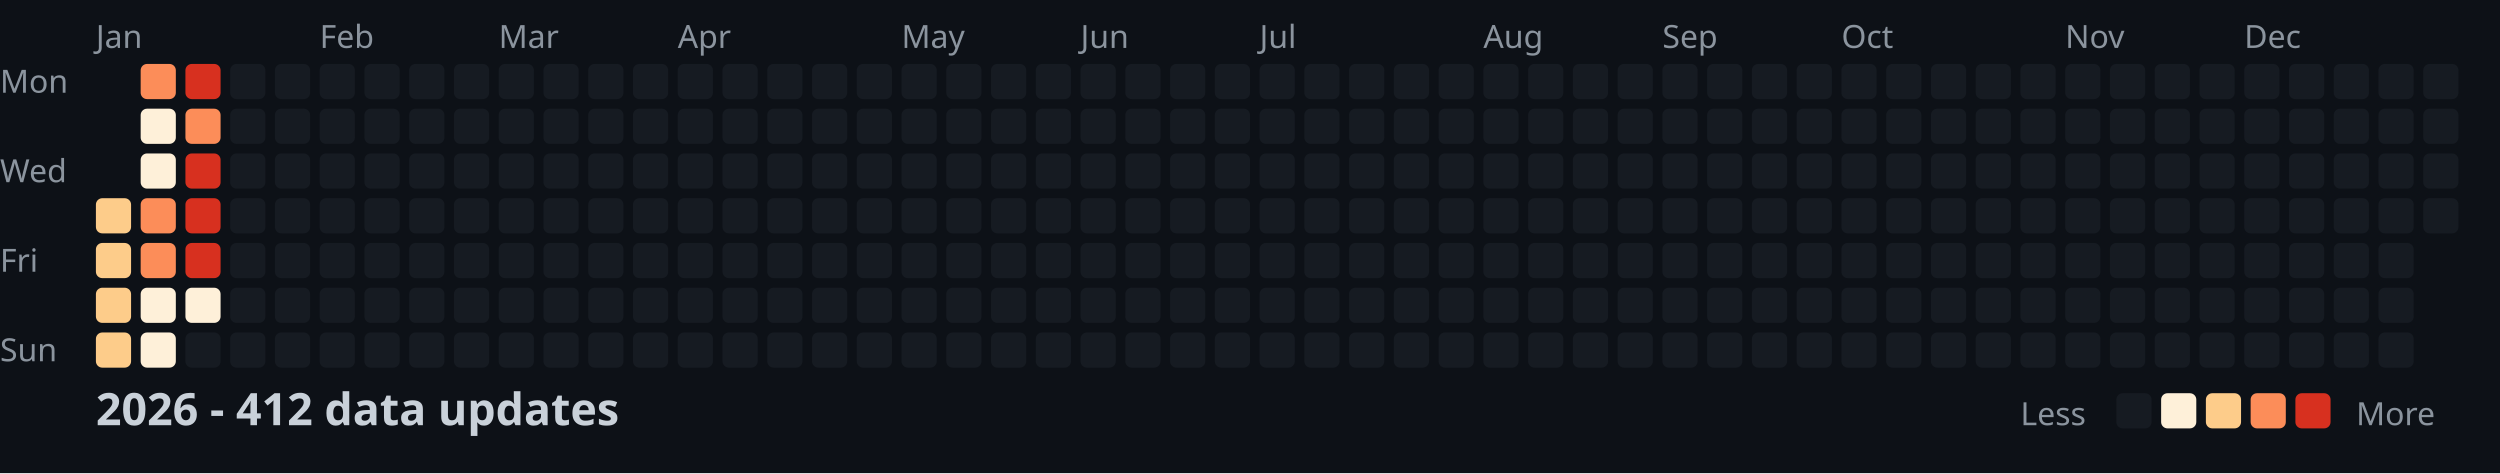
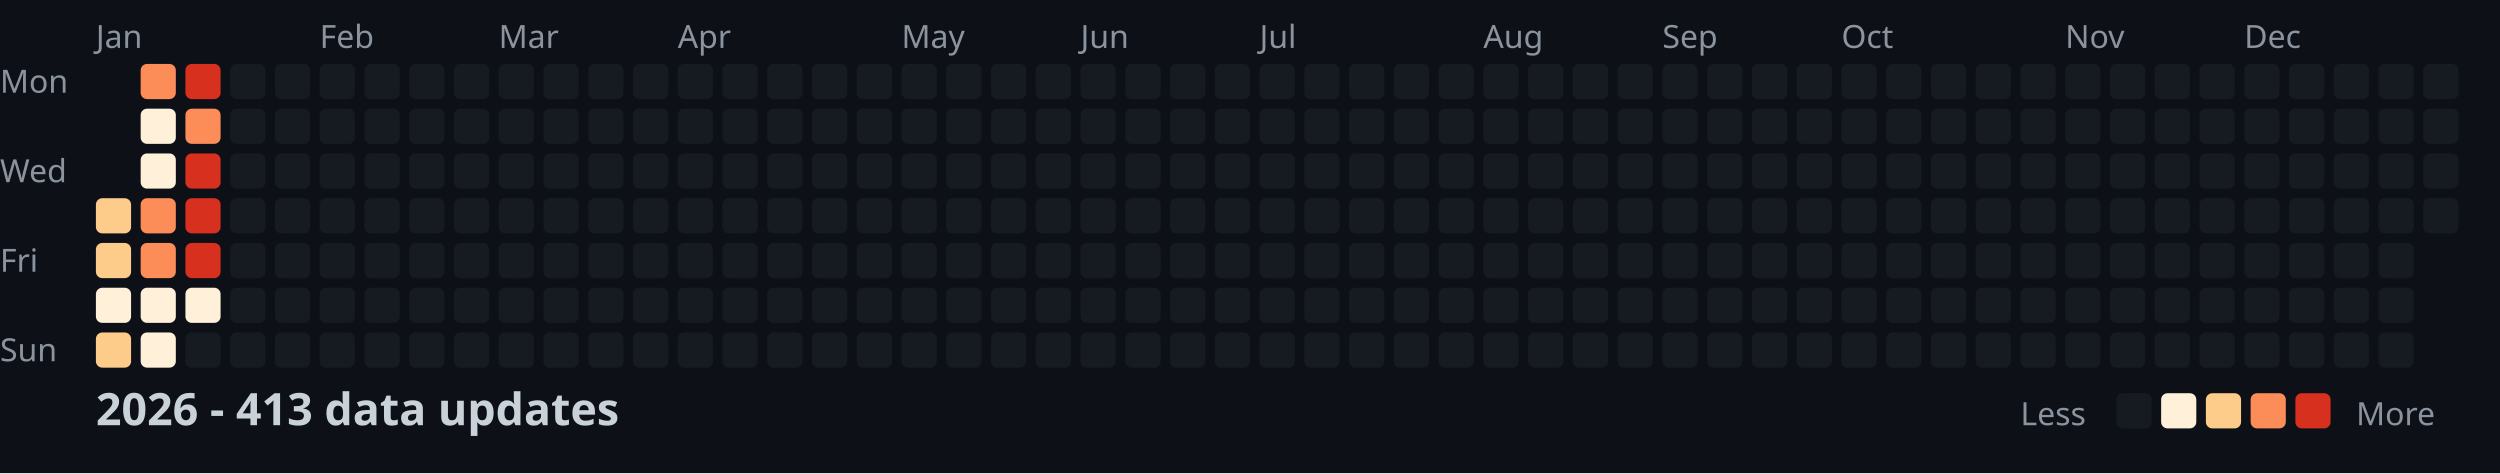
<svg xmlns="http://www.w3.org/2000/svg" width="782" height="148">
  <style>
    .month { font: 10px sans-serif; fill: #8b949e; }
    .day { font: 10px sans-serif; fill: #8b949e; }
    .title { font: bold 14px sans-serif; fill: #c9d1d9; }
    .legend { font: 10px sans-serif; fill: #8b949e; }
  </style>
  <rect width="100%" height="100%" fill="#0d1117" />
  <text x="0" y="29" class="day">Mon</text>
  <text x="0" y="57" class="day">Wed</text>
  <text x="0" y="85" class="day">Fri</text>
  <text x="0" y="113" class="day">Sun</text>
  <text x="30" y="15" class="month">Jan</text>
  <text x="100" y="15" class="month">Feb</text>
  <text x="156" y="15" class="month">Mar</text>
  <text x="212" y="15" class="month">Apr</text>
  <text x="282" y="15" class="month">May</text>
  <text x="338" y="15" class="month">Jun</text>
  <text x="394" y="15" class="month">Jul</text>
  <text x="464" y="15" class="month">Aug</text>
  <text x="520" y="15" class="month">Sep</text>
  <text x="576" y="15" class="month">Oct</text>
  <text x="646" y="15" class="month">Nov</text>
  <text x="702" y="15" class="month">Dec</text>
  <rect x="30" y="62" width="11" height="11" fill="#fdcc8a" rx="2" />
  <rect x="30" y="76" width="11" height="11" fill="#fdcc8a" rx="2" />
-   <rect x="30" y="90" width="11" height="11" fill="#fdcc8a" rx="2" />
+   <rect x="30" y="90" width="11" height="11" fill="#fef0d9" rx="2" />
  <rect x="30" y="104" width="11" height="11" fill="#fdcc8a" rx="2" />
  <rect x="44" y="20" width="11" height="11" fill="#fc8d59" rx="2" />
  <rect x="44" y="34" width="11" height="11" fill="#fef0d9" rx="2" />
  <rect x="44" y="48" width="11" height="11" fill="#fef0d9" rx="2" />
  <rect x="44" y="62" width="11" height="11" fill="#fc8d59" rx="2" />
  <rect x="44" y="76" width="11" height="11" fill="#fc8d59" rx="2" />
  <rect x="44" y="90" width="11" height="11" fill="#fef0d9" rx="2" />
  <rect x="44" y="104" width="11" height="11" fill="#fef0d9" rx="2" />
  <rect x="58" y="20" width="11" height="11" fill="#d7301f" rx="2" />
  <rect x="58" y="34" width="11" height="11" fill="#fc8d59" rx="2" />
  <rect x="58" y="48" width="11" height="11" fill="#d7301f" rx="2" />
  <rect x="58" y="62" width="11" height="11" fill="#d7301f" rx="2" />
  <rect x="58" y="76" width="11" height="11" fill="#d7301f" rx="2" />
  <rect x="58" y="90" width="11" height="11" fill="#fef0d9" rx="2" />
  <rect x="58" y="104" width="11" height="11" fill="#161b22" rx="2" />
  <rect x="72" y="20" width="11" height="11" fill="#161b22" rx="2" />
  <rect x="72" y="34" width="11" height="11" fill="#161b22" rx="2" />
  <rect x="72" y="48" width="11" height="11" fill="#161b22" rx="2" />
  <rect x="72" y="62" width="11" height="11" fill="#161b22" rx="2" />
  <rect x="72" y="76" width="11" height="11" fill="#161b22" rx="2" />
  <rect x="72" y="90" width="11" height="11" fill="#161b22" rx="2" />
  <rect x="72" y="104" width="11" height="11" fill="#161b22" rx="2" />
  <rect x="86" y="20" width="11" height="11" fill="#161b22" rx="2" />
  <rect x="86" y="34" width="11" height="11" fill="#161b22" rx="2" />
  <rect x="86" y="48" width="11" height="11" fill="#161b22" rx="2" />
  <rect x="86" y="62" width="11" height="11" fill="#161b22" rx="2" />
  <rect x="86" y="76" width="11" height="11" fill="#161b22" rx="2" />
  <rect x="86" y="90" width="11" height="11" fill="#161b22" rx="2" />
  <rect x="86" y="104" width="11" height="11" fill="#161b22" rx="2" />
  <rect x="100" y="20" width="11" height="11" fill="#161b22" rx="2" />
  <rect x="100" y="34" width="11" height="11" fill="#161b22" rx="2" />
  <rect x="100" y="48" width="11" height="11" fill="#161b22" rx="2" />
  <rect x="100" y="62" width="11" height="11" fill="#161b22" rx="2" />
  <rect x="100" y="76" width="11" height="11" fill="#161b22" rx="2" />
  <rect x="100" y="90" width="11" height="11" fill="#161b22" rx="2" />
  <rect x="100" y="104" width="11" height="11" fill="#161b22" rx="2" />
  <rect x="114" y="20" width="11" height="11" fill="#161b22" rx="2" />
  <rect x="114" y="34" width="11" height="11" fill="#161b22" rx="2" />
  <rect x="114" y="48" width="11" height="11" fill="#161b22" rx="2" />
  <rect x="114" y="62" width="11" height="11" fill="#161b22" rx="2" />
  <rect x="114" y="76" width="11" height="11" fill="#161b22" rx="2" />
  <rect x="114" y="90" width="11" height="11" fill="#161b22" rx="2" />
  <rect x="114" y="104" width="11" height="11" fill="#161b22" rx="2" />
  <rect x="128" y="20" width="11" height="11" fill="#161b22" rx="2" />
  <rect x="128" y="34" width="11" height="11" fill="#161b22" rx="2" />
  <rect x="128" y="48" width="11" height="11" fill="#161b22" rx="2" />
  <rect x="128" y="62" width="11" height="11" fill="#161b22" rx="2" />
  <rect x="128" y="76" width="11" height="11" fill="#161b22" rx="2" />
  <rect x="128" y="90" width="11" height="11" fill="#161b22" rx="2" />
  <rect x="128" y="104" width="11" height="11" fill="#161b22" rx="2" />
  <rect x="142" y="20" width="11" height="11" fill="#161b22" rx="2" />
  <rect x="142" y="34" width="11" height="11" fill="#161b22" rx="2" />
  <rect x="142" y="48" width="11" height="11" fill="#161b22" rx="2" />
  <rect x="142" y="62" width="11" height="11" fill="#161b22" rx="2" />
  <rect x="142" y="76" width="11" height="11" fill="#161b22" rx="2" />
  <rect x="142" y="90" width="11" height="11" fill="#161b22" rx="2" />
  <rect x="142" y="104" width="11" height="11" fill="#161b22" rx="2" />
  <rect x="156" y="20" width="11" height="11" fill="#161b22" rx="2" />
  <rect x="156" y="34" width="11" height="11" fill="#161b22" rx="2" />
  <rect x="156" y="48" width="11" height="11" fill="#161b22" rx="2" />
  <rect x="156" y="62" width="11" height="11" fill="#161b22" rx="2" />
  <rect x="156" y="76" width="11" height="11" fill="#161b22" rx="2" />
  <rect x="156" y="90" width="11" height="11" fill="#161b22" rx="2" />
  <rect x="156" y="104" width="11" height="11" fill="#161b22" rx="2" />
  <rect x="170" y="20" width="11" height="11" fill="#161b22" rx="2" />
  <rect x="170" y="34" width="11" height="11" fill="#161b22" rx="2" />
  <rect x="170" y="48" width="11" height="11" fill="#161b22" rx="2" />
  <rect x="170" y="62" width="11" height="11" fill="#161b22" rx="2" />
  <rect x="170" y="76" width="11" height="11" fill="#161b22" rx="2" />
  <rect x="170" y="90" width="11" height="11" fill="#161b22" rx="2" />
  <rect x="170" y="104" width="11" height="11" fill="#161b22" rx="2" />
  <rect x="184" y="20" width="11" height="11" fill="#161b22" rx="2" />
  <rect x="184" y="34" width="11" height="11" fill="#161b22" rx="2" />
  <rect x="184" y="48" width="11" height="11" fill="#161b22" rx="2" />
  <rect x="184" y="62" width="11" height="11" fill="#161b22" rx="2" />
  <rect x="184" y="76" width="11" height="11" fill="#161b22" rx="2" />
  <rect x="184" y="90" width="11" height="11" fill="#161b22" rx="2" />
  <rect x="184" y="104" width="11" height="11" fill="#161b22" rx="2" />
  <rect x="198" y="20" width="11" height="11" fill="#161b22" rx="2" />
  <rect x="198" y="34" width="11" height="11" fill="#161b22" rx="2" />
  <rect x="198" y="48" width="11" height="11" fill="#161b22" rx="2" />
  <rect x="198" y="62" width="11" height="11" fill="#161b22" rx="2" />
  <rect x="198" y="76" width="11" height="11" fill="#161b22" rx="2" />
  <rect x="198" y="90" width="11" height="11" fill="#161b22" rx="2" />
  <rect x="198" y="104" width="11" height="11" fill="#161b22" rx="2" />
  <rect x="212" y="20" width="11" height="11" fill="#161b22" rx="2" />
  <rect x="212" y="34" width="11" height="11" fill="#161b22" rx="2" />
  <rect x="212" y="48" width="11" height="11" fill="#161b22" rx="2" />
  <rect x="212" y="62" width="11" height="11" fill="#161b22" rx="2" />
  <rect x="212" y="76" width="11" height="11" fill="#161b22" rx="2" />
  <rect x="212" y="90" width="11" height="11" fill="#161b22" rx="2" />
  <rect x="212" y="104" width="11" height="11" fill="#161b22" rx="2" />
  <rect x="226" y="20" width="11" height="11" fill="#161b22" rx="2" />
  <rect x="226" y="34" width="11" height="11" fill="#161b22" rx="2" />
  <rect x="226" y="48" width="11" height="11" fill="#161b22" rx="2" />
  <rect x="226" y="62" width="11" height="11" fill="#161b22" rx="2" />
  <rect x="226" y="76" width="11" height="11" fill="#161b22" rx="2" />
  <rect x="226" y="90" width="11" height="11" fill="#161b22" rx="2" />
  <rect x="226" y="104" width="11" height="11" fill="#161b22" rx="2" />
  <rect x="240" y="20" width="11" height="11" fill="#161b22" rx="2" />
  <rect x="240" y="34" width="11" height="11" fill="#161b22" rx="2" />
  <rect x="240" y="48" width="11" height="11" fill="#161b22" rx="2" />
  <rect x="240" y="62" width="11" height="11" fill="#161b22" rx="2" />
  <rect x="240" y="76" width="11" height="11" fill="#161b22" rx="2" />
  <rect x="240" y="90" width="11" height="11" fill="#161b22" rx="2" />
  <rect x="240" y="104" width="11" height="11" fill="#161b22" rx="2" />
  <rect x="254" y="20" width="11" height="11" fill="#161b22" rx="2" />
  <rect x="254" y="34" width="11" height="11" fill="#161b22" rx="2" />
  <rect x="254" y="48" width="11" height="11" fill="#161b22" rx="2" />
  <rect x="254" y="62" width="11" height="11" fill="#161b22" rx="2" />
  <rect x="254" y="76" width="11" height="11" fill="#161b22" rx="2" />
  <rect x="254" y="90" width="11" height="11" fill="#161b22" rx="2" />
  <rect x="254" y="104" width="11" height="11" fill="#161b22" rx="2" />
  <rect x="268" y="20" width="11" height="11" fill="#161b22" rx="2" />
  <rect x="268" y="34" width="11" height="11" fill="#161b22" rx="2" />
  <rect x="268" y="48" width="11" height="11" fill="#161b22" rx="2" />
  <rect x="268" y="62" width="11" height="11" fill="#161b22" rx="2" />
  <rect x="268" y="76" width="11" height="11" fill="#161b22" rx="2" />
  <rect x="268" y="90" width="11" height="11" fill="#161b22" rx="2" />
  <rect x="268" y="104" width="11" height="11" fill="#161b22" rx="2" />
  <rect x="282" y="20" width="11" height="11" fill="#161b22" rx="2" />
  <rect x="282" y="34" width="11" height="11" fill="#161b22" rx="2" />
  <rect x="282" y="48" width="11" height="11" fill="#161b22" rx="2" />
  <rect x="282" y="62" width="11" height="11" fill="#161b22" rx="2" />
  <rect x="282" y="76" width="11" height="11" fill="#161b22" rx="2" />
  <rect x="282" y="90" width="11" height="11" fill="#161b22" rx="2" />
  <rect x="282" y="104" width="11" height="11" fill="#161b22" rx="2" />
  <rect x="296" y="20" width="11" height="11" fill="#161b22" rx="2" />
  <rect x="296" y="34" width="11" height="11" fill="#161b22" rx="2" />
  <rect x="296" y="48" width="11" height="11" fill="#161b22" rx="2" />
  <rect x="296" y="62" width="11" height="11" fill="#161b22" rx="2" />
  <rect x="296" y="76" width="11" height="11" fill="#161b22" rx="2" />
  <rect x="296" y="90" width="11" height="11" fill="#161b22" rx="2" />
  <rect x="296" y="104" width="11" height="11" fill="#161b22" rx="2" />
  <rect x="310" y="20" width="11" height="11" fill="#161b22" rx="2" />
  <rect x="310" y="34" width="11" height="11" fill="#161b22" rx="2" />
  <rect x="310" y="48" width="11" height="11" fill="#161b22" rx="2" />
  <rect x="310" y="62" width="11" height="11" fill="#161b22" rx="2" />
  <rect x="310" y="76" width="11" height="11" fill="#161b22" rx="2" />
  <rect x="310" y="90" width="11" height="11" fill="#161b22" rx="2" />
  <rect x="310" y="104" width="11" height="11" fill="#161b22" rx="2" />
  <rect x="324" y="20" width="11" height="11" fill="#161b22" rx="2" />
  <rect x="324" y="34" width="11" height="11" fill="#161b22" rx="2" />
  <rect x="324" y="48" width="11" height="11" fill="#161b22" rx="2" />
  <rect x="324" y="62" width="11" height="11" fill="#161b22" rx="2" />
  <rect x="324" y="76" width="11" height="11" fill="#161b22" rx="2" />
  <rect x="324" y="90" width="11" height="11" fill="#161b22" rx="2" />
  <rect x="324" y="104" width="11" height="11" fill="#161b22" rx="2" />
  <rect x="338" y="20" width="11" height="11" fill="#161b22" rx="2" />
  <rect x="338" y="34" width="11" height="11" fill="#161b22" rx="2" />
  <rect x="338" y="48" width="11" height="11" fill="#161b22" rx="2" />
  <rect x="338" y="62" width="11" height="11" fill="#161b22" rx="2" />
  <rect x="338" y="76" width="11" height="11" fill="#161b22" rx="2" />
  <rect x="338" y="90" width="11" height="11" fill="#161b22" rx="2" />
  <rect x="338" y="104" width="11" height="11" fill="#161b22" rx="2" />
  <rect x="352" y="20" width="11" height="11" fill="#161b22" rx="2" />
  <rect x="352" y="34" width="11" height="11" fill="#161b22" rx="2" />
  <rect x="352" y="48" width="11" height="11" fill="#161b22" rx="2" />
  <rect x="352" y="62" width="11" height="11" fill="#161b22" rx="2" />
  <rect x="352" y="76" width="11" height="11" fill="#161b22" rx="2" />
  <rect x="352" y="90" width="11" height="11" fill="#161b22" rx="2" />
  <rect x="352" y="104" width="11" height="11" fill="#161b22" rx="2" />
  <rect x="366" y="20" width="11" height="11" fill="#161b22" rx="2" />
  <rect x="366" y="34" width="11" height="11" fill="#161b22" rx="2" />
  <rect x="366" y="48" width="11" height="11" fill="#161b22" rx="2" />
  <rect x="366" y="62" width="11" height="11" fill="#161b22" rx="2" />
  <rect x="366" y="76" width="11" height="11" fill="#161b22" rx="2" />
  <rect x="366" y="90" width="11" height="11" fill="#161b22" rx="2" />
  <rect x="366" y="104" width="11" height="11" fill="#161b22" rx="2" />
  <rect x="380" y="20" width="11" height="11" fill="#161b22" rx="2" />
  <rect x="380" y="34" width="11" height="11" fill="#161b22" rx="2" />
  <rect x="380" y="48" width="11" height="11" fill="#161b22" rx="2" />
  <rect x="380" y="62" width="11" height="11" fill="#161b22" rx="2" />
  <rect x="380" y="76" width="11" height="11" fill="#161b22" rx="2" />
  <rect x="380" y="90" width="11" height="11" fill="#161b22" rx="2" />
  <rect x="380" y="104" width="11" height="11" fill="#161b22" rx="2" />
  <rect x="394" y="20" width="11" height="11" fill="#161b22" rx="2" />
  <rect x="394" y="34" width="11" height="11" fill="#161b22" rx="2" />
  <rect x="394" y="48" width="11" height="11" fill="#161b22" rx="2" />
  <rect x="394" y="62" width="11" height="11" fill="#161b22" rx="2" />
  <rect x="394" y="76" width="11" height="11" fill="#161b22" rx="2" />
  <rect x="394" y="90" width="11" height="11" fill="#161b22" rx="2" />
  <rect x="394" y="104" width="11" height="11" fill="#161b22" rx="2" />
  <rect x="408" y="20" width="11" height="11" fill="#161b22" rx="2" />
  <rect x="408" y="34" width="11" height="11" fill="#161b22" rx="2" />
  <rect x="408" y="48" width="11" height="11" fill="#161b22" rx="2" />
  <rect x="408" y="62" width="11" height="11" fill="#161b22" rx="2" />
  <rect x="408" y="76" width="11" height="11" fill="#161b22" rx="2" />
  <rect x="408" y="90" width="11" height="11" fill="#161b22" rx="2" />
  <rect x="408" y="104" width="11" height="11" fill="#161b22" rx="2" />
  <rect x="422" y="20" width="11" height="11" fill="#161b22" rx="2" />
  <rect x="422" y="34" width="11" height="11" fill="#161b22" rx="2" />
  <rect x="422" y="48" width="11" height="11" fill="#161b22" rx="2" />
  <rect x="422" y="62" width="11" height="11" fill="#161b22" rx="2" />
  <rect x="422" y="76" width="11" height="11" fill="#161b22" rx="2" />
  <rect x="422" y="90" width="11" height="11" fill="#161b22" rx="2" />
  <rect x="422" y="104" width="11" height="11" fill="#161b22" rx="2" />
  <rect x="436" y="20" width="11" height="11" fill="#161b22" rx="2" />
  <rect x="436" y="34" width="11" height="11" fill="#161b22" rx="2" />
  <rect x="436" y="48" width="11" height="11" fill="#161b22" rx="2" />
  <rect x="436" y="62" width="11" height="11" fill="#161b22" rx="2" />
  <rect x="436" y="76" width="11" height="11" fill="#161b22" rx="2" />
  <rect x="436" y="90" width="11" height="11" fill="#161b22" rx="2" />
  <rect x="436" y="104" width="11" height="11" fill="#161b22" rx="2" />
  <rect x="450" y="20" width="11" height="11" fill="#161b22" rx="2" />
  <rect x="450" y="34" width="11" height="11" fill="#161b22" rx="2" />
  <rect x="450" y="48" width="11" height="11" fill="#161b22" rx="2" />
  <rect x="450" y="62" width="11" height="11" fill="#161b22" rx="2" />
  <rect x="450" y="76" width="11" height="11" fill="#161b22" rx="2" />
  <rect x="450" y="90" width="11" height="11" fill="#161b22" rx="2" />
  <rect x="450" y="104" width="11" height="11" fill="#161b22" rx="2" />
  <rect x="464" y="20" width="11" height="11" fill="#161b22" rx="2" />
  <rect x="464" y="34" width="11" height="11" fill="#161b22" rx="2" />
  <rect x="464" y="48" width="11" height="11" fill="#161b22" rx="2" />
  <rect x="464" y="62" width="11" height="11" fill="#161b22" rx="2" />
  <rect x="464" y="76" width="11" height="11" fill="#161b22" rx="2" />
  <rect x="464" y="90" width="11" height="11" fill="#161b22" rx="2" />
  <rect x="464" y="104" width="11" height="11" fill="#161b22" rx="2" />
  <rect x="478" y="20" width="11" height="11" fill="#161b22" rx="2" />
  <rect x="478" y="34" width="11" height="11" fill="#161b22" rx="2" />
  <rect x="478" y="48" width="11" height="11" fill="#161b22" rx="2" />
  <rect x="478" y="62" width="11" height="11" fill="#161b22" rx="2" />
  <rect x="478" y="76" width="11" height="11" fill="#161b22" rx="2" />
  <rect x="478" y="90" width="11" height="11" fill="#161b22" rx="2" />
  <rect x="478" y="104" width="11" height="11" fill="#161b22" rx="2" />
  <rect x="492" y="20" width="11" height="11" fill="#161b22" rx="2" />
  <rect x="492" y="34" width="11" height="11" fill="#161b22" rx="2" />
  <rect x="492" y="48" width="11" height="11" fill="#161b22" rx="2" />
  <rect x="492" y="62" width="11" height="11" fill="#161b22" rx="2" />
  <rect x="492" y="76" width="11" height="11" fill="#161b22" rx="2" />
  <rect x="492" y="90" width="11" height="11" fill="#161b22" rx="2" />
  <rect x="492" y="104" width="11" height="11" fill="#161b22" rx="2" />
  <rect x="506" y="20" width="11" height="11" fill="#161b22" rx="2" />
  <rect x="506" y="34" width="11" height="11" fill="#161b22" rx="2" />
  <rect x="506" y="48" width="11" height="11" fill="#161b22" rx="2" />
  <rect x="506" y="62" width="11" height="11" fill="#161b22" rx="2" />
  <rect x="506" y="76" width="11" height="11" fill="#161b22" rx="2" />
  <rect x="506" y="90" width="11" height="11" fill="#161b22" rx="2" />
  <rect x="506" y="104" width="11" height="11" fill="#161b22" rx="2" />
  <rect x="520" y="20" width="11" height="11" fill="#161b22" rx="2" />
  <rect x="520" y="34" width="11" height="11" fill="#161b22" rx="2" />
  <rect x="520" y="48" width="11" height="11" fill="#161b22" rx="2" />
  <rect x="520" y="62" width="11" height="11" fill="#161b22" rx="2" />
  <rect x="520" y="76" width="11" height="11" fill="#161b22" rx="2" />
  <rect x="520" y="90" width="11" height="11" fill="#161b22" rx="2" />
  <rect x="520" y="104" width="11" height="11" fill="#161b22" rx="2" />
  <rect x="534" y="20" width="11" height="11" fill="#161b22" rx="2" />
  <rect x="534" y="34" width="11" height="11" fill="#161b22" rx="2" />
  <rect x="534" y="48" width="11" height="11" fill="#161b22" rx="2" />
  <rect x="534" y="62" width="11" height="11" fill="#161b22" rx="2" />
  <rect x="534" y="76" width="11" height="11" fill="#161b22" rx="2" />
  <rect x="534" y="90" width="11" height="11" fill="#161b22" rx="2" />
  <rect x="534" y="104" width="11" height="11" fill="#161b22" rx="2" />
  <rect x="548" y="20" width="11" height="11" fill="#161b22" rx="2" />
  <rect x="548" y="34" width="11" height="11" fill="#161b22" rx="2" />
  <rect x="548" y="48" width="11" height="11" fill="#161b22" rx="2" />
  <rect x="548" y="62" width="11" height="11" fill="#161b22" rx="2" />
  <rect x="548" y="76" width="11" height="11" fill="#161b22" rx="2" />
  <rect x="548" y="90" width="11" height="11" fill="#161b22" rx="2" />
  <rect x="548" y="104" width="11" height="11" fill="#161b22" rx="2" />
  <rect x="562" y="20" width="11" height="11" fill="#161b22" rx="2" />
  <rect x="562" y="34" width="11" height="11" fill="#161b22" rx="2" />
  <rect x="562" y="48" width="11" height="11" fill="#161b22" rx="2" />
  <rect x="562" y="62" width="11" height="11" fill="#161b22" rx="2" />
  <rect x="562" y="76" width="11" height="11" fill="#161b22" rx="2" />
  <rect x="562" y="90" width="11" height="11" fill="#161b22" rx="2" />
  <rect x="562" y="104" width="11" height="11" fill="#161b22" rx="2" />
  <rect x="576" y="20" width="11" height="11" fill="#161b22" rx="2" />
  <rect x="576" y="34" width="11" height="11" fill="#161b22" rx="2" />
  <rect x="576" y="48" width="11" height="11" fill="#161b22" rx="2" />
  <rect x="576" y="62" width="11" height="11" fill="#161b22" rx="2" />
  <rect x="576" y="76" width="11" height="11" fill="#161b22" rx="2" />
  <rect x="576" y="90" width="11" height="11" fill="#161b22" rx="2" />
  <rect x="576" y="104" width="11" height="11" fill="#161b22" rx="2" />
  <rect x="590" y="20" width="11" height="11" fill="#161b22" rx="2" />
  <rect x="590" y="34" width="11" height="11" fill="#161b22" rx="2" />
  <rect x="590" y="48" width="11" height="11" fill="#161b22" rx="2" />
  <rect x="590" y="62" width="11" height="11" fill="#161b22" rx="2" />
  <rect x="590" y="76" width="11" height="11" fill="#161b22" rx="2" />
  <rect x="590" y="90" width="11" height="11" fill="#161b22" rx="2" />
  <rect x="590" y="104" width="11" height="11" fill="#161b22" rx="2" />
  <rect x="604" y="20" width="11" height="11" fill="#161b22" rx="2" />
  <rect x="604" y="34" width="11" height="11" fill="#161b22" rx="2" />
  <rect x="604" y="48" width="11" height="11" fill="#161b22" rx="2" />
  <rect x="604" y="62" width="11" height="11" fill="#161b22" rx="2" />
  <rect x="604" y="76" width="11" height="11" fill="#161b22" rx="2" />
  <rect x="604" y="90" width="11" height="11" fill="#161b22" rx="2" />
  <rect x="604" y="104" width="11" height="11" fill="#161b22" rx="2" />
  <rect x="618" y="20" width="11" height="11" fill="#161b22" rx="2" />
  <rect x="618" y="34" width="11" height="11" fill="#161b22" rx="2" />
  <rect x="618" y="48" width="11" height="11" fill="#161b22" rx="2" />
  <rect x="618" y="62" width="11" height="11" fill="#161b22" rx="2" />
  <rect x="618" y="76" width="11" height="11" fill="#161b22" rx="2" />
  <rect x="618" y="90" width="11" height="11" fill="#161b22" rx="2" />
  <rect x="618" y="104" width="11" height="11" fill="#161b22" rx="2" />
  <rect x="632" y="20" width="11" height="11" fill="#161b22" rx="2" />
  <rect x="632" y="34" width="11" height="11" fill="#161b22" rx="2" />
  <rect x="632" y="48" width="11" height="11" fill="#161b22" rx="2" />
  <rect x="632" y="62" width="11" height="11" fill="#161b22" rx="2" />
  <rect x="632" y="76" width="11" height="11" fill="#161b22" rx="2" />
  <rect x="632" y="90" width="11" height="11" fill="#161b22" rx="2" />
  <rect x="632" y="104" width="11" height="11" fill="#161b22" rx="2" />
  <rect x="646" y="20" width="11" height="11" fill="#161b22" rx="2" />
  <rect x="646" y="34" width="11" height="11" fill="#161b22" rx="2" />
  <rect x="646" y="48" width="11" height="11" fill="#161b22" rx="2" />
  <rect x="646" y="62" width="11" height="11" fill="#161b22" rx="2" />
  <rect x="646" y="76" width="11" height="11" fill="#161b22" rx="2" />
  <rect x="646" y="90" width="11" height="11" fill="#161b22" rx="2" />
  <rect x="646" y="104" width="11" height="11" fill="#161b22" rx="2" />
  <rect x="660" y="20" width="11" height="11" fill="#161b22" rx="2" />
  <rect x="660" y="34" width="11" height="11" fill="#161b22" rx="2" />
  <rect x="660" y="48" width="11" height="11" fill="#161b22" rx="2" />
  <rect x="660" y="62" width="11" height="11" fill="#161b22" rx="2" />
  <rect x="660" y="76" width="11" height="11" fill="#161b22" rx="2" />
  <rect x="660" y="90" width="11" height="11" fill="#161b22" rx="2" />
  <rect x="660" y="104" width="11" height="11" fill="#161b22" rx="2" />
  <rect x="674" y="20" width="11" height="11" fill="#161b22" rx="2" />
  <rect x="674" y="34" width="11" height="11" fill="#161b22" rx="2" />
  <rect x="674" y="48" width="11" height="11" fill="#161b22" rx="2" />
  <rect x="674" y="62" width="11" height="11" fill="#161b22" rx="2" />
  <rect x="674" y="76" width="11" height="11" fill="#161b22" rx="2" />
  <rect x="674" y="90" width="11" height="11" fill="#161b22" rx="2" />
  <rect x="674" y="104" width="11" height="11" fill="#161b22" rx="2" />
  <rect x="688" y="20" width="11" height="11" fill="#161b22" rx="2" />
  <rect x="688" y="34" width="11" height="11" fill="#161b22" rx="2" />
  <rect x="688" y="48" width="11" height="11" fill="#161b22" rx="2" />
  <rect x="688" y="62" width="11" height="11" fill="#161b22" rx="2" />
  <rect x="688" y="76" width="11" height="11" fill="#161b22" rx="2" />
  <rect x="688" y="90" width="11" height="11" fill="#161b22" rx="2" />
  <rect x="688" y="104" width="11" height="11" fill="#161b22" rx="2" />
  <rect x="702" y="20" width="11" height="11" fill="#161b22" rx="2" />
  <rect x="702" y="34" width="11" height="11" fill="#161b22" rx="2" />
  <rect x="702" y="48" width="11" height="11" fill="#161b22" rx="2" />
  <rect x="702" y="62" width="11" height="11" fill="#161b22" rx="2" />
  <rect x="702" y="76" width="11" height="11" fill="#161b22" rx="2" />
  <rect x="702" y="90" width="11" height="11" fill="#161b22" rx="2" />
  <rect x="702" y="104" width="11" height="11" fill="#161b22" rx="2" />
  <rect x="716" y="20" width="11" height="11" fill="#161b22" rx="2" />
  <rect x="716" y="34" width="11" height="11" fill="#161b22" rx="2" />
  <rect x="716" y="48" width="11" height="11" fill="#161b22" rx="2" />
  <rect x="716" y="62" width="11" height="11" fill="#161b22" rx="2" />
  <rect x="716" y="76" width="11" height="11" fill="#161b22" rx="2" />
  <rect x="716" y="90" width="11" height="11" fill="#161b22" rx="2" />
  <rect x="716" y="104" width="11" height="11" fill="#161b22" rx="2" />
  <rect x="730" y="20" width="11" height="11" fill="#161b22" rx="2" />
  <rect x="730" y="34" width="11" height="11" fill="#161b22" rx="2" />
  <rect x="730" y="48" width="11" height="11" fill="#161b22" rx="2" />
  <rect x="730" y="62" width="11" height="11" fill="#161b22" rx="2" />
  <rect x="730" y="76" width="11" height="11" fill="#161b22" rx="2" />
  <rect x="730" y="90" width="11" height="11" fill="#161b22" rx="2" />
  <rect x="730" y="104" width="11" height="11" fill="#161b22" rx="2" />
  <rect x="744" y="20" width="11" height="11" fill="#161b22" rx="2" />
  <rect x="744" y="34" width="11" height="11" fill="#161b22" rx="2" />
  <rect x="744" y="48" width="11" height="11" fill="#161b22" rx="2" />
  <rect x="744" y="62" width="11" height="11" fill="#161b22" rx="2" />
  <rect x="744" y="76" width="11" height="11" fill="#161b22" rx="2" />
  <rect x="744" y="90" width="11" height="11" fill="#161b22" rx="2" />
  <rect x="744" y="104" width="11" height="11" fill="#161b22" rx="2" />
  <rect x="758" y="20" width="11" height="11" fill="#161b22" rx="2" />
  <rect x="758" y="34" width="11" height="11" fill="#161b22" rx="2" />
  <rect x="758" y="48" width="11" height="11" fill="#161b22" rx="2" />
  <rect x="758" y="62" width="11" height="11" fill="#161b22" rx="2" />
-   <text x="30" y="133" class="title">2026 - 412 data updates</text>
+   <text x="30" y="133" class="title">2026 - 413 data updates</text>
  <text x="632" y="133" class="legend">Less</text>
  <rect x="662" y="123" width="11" height="11" fill="#161b22" rx="2" />
  <rect x="676" y="123" width="11" height="11" fill="#fef0d9" rx="2" />
  <rect x="690" y="123" width="11" height="11" fill="#fdcc8a" rx="2" />
  <rect x="704" y="123" width="11" height="11" fill="#fc8d59" rx="2" />
  <rect x="718" y="123" width="11" height="11" fill="#d7301f" rx="2" />
  <text x="737" y="133" class="legend">More</text>
</svg>
